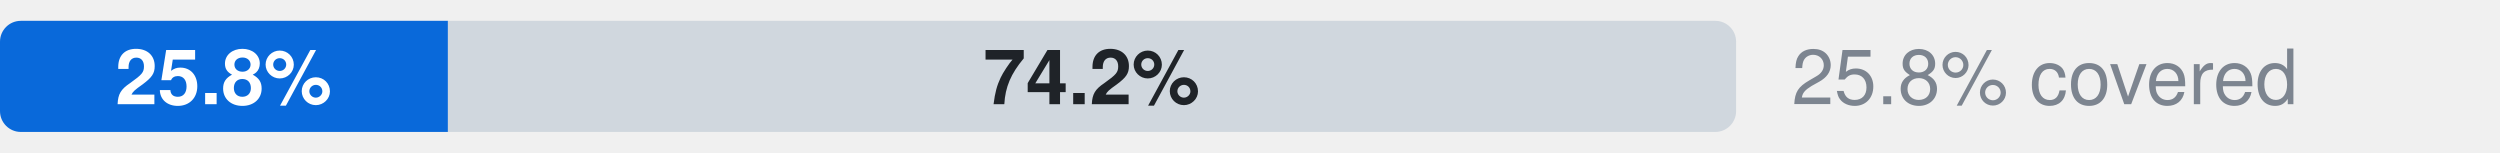
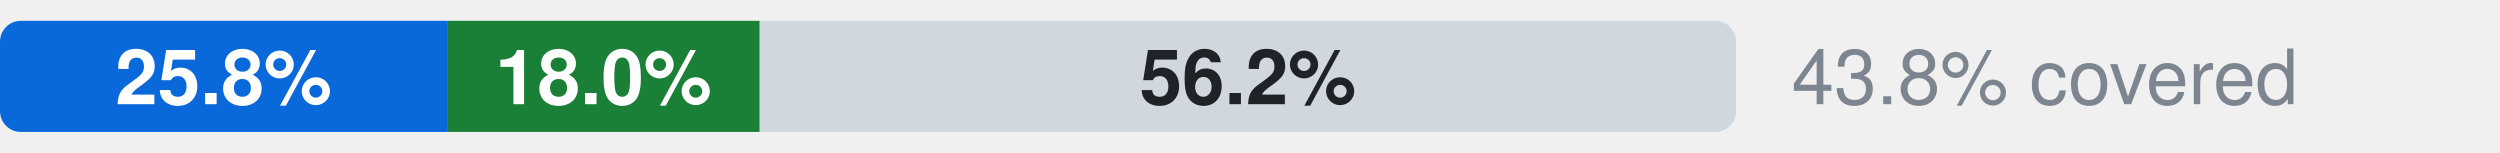
- <svg xmlns="http://www.w3.org/2000/svg" width="360" height="22" viewBox="0 0 360 22" role="img" aria-label="Microsoft.ContainerRegistry: 25.8% official, 0.0% ours beyond official, 74.2% uncovered, of 128 attributes">
+ <svg xmlns="http://www.w3.org/2000/svg" width="360" height="22" viewBox="0 0 360 22" role="img" aria-label="Microsoft.ContainerRegistry: 25.8% official, 18.0% ours beyond official, 56.2% uncovered, of 128 attributes">
  <style>text{font-family:-apple-system,BlinkMacSystemFont,"Segoe UI",Helvetica,Arial,sans-serif}.s{font-size:11px;font-weight:600}.t{font-size:11px;fill:#7d8590}.h{font-size:12px;font-weight:600;fill:#7d8590}</style>
  <clipPath id="c">
    <rect x="0.0" y="3.0" width="250.0" height="16.0" rx="3" />
  </clipPath>
  <g clip-path="url(#c)">
    <rect x="0.0" y="3.0" width="64.5" height="16.0" fill="#0969da" />
-     <rect x="64.5" y="3.0" width="0.0" height="16.0" fill="#1a7f37" />
-     <rect x="64.5" y="3.0" width="185.5" height="16.0" fill="#d0d7de" />
+     <rect x="64.5" y="3.0" width="44.9" height="16.0" fill="#1a7f37" />
+     <rect x="109.4" y="3.0" width="140.6" height="16.0" fill="#d0d7de" />
  </g>
  <text x="32.2" y="15.0" text-anchor="middle" fill="#fff" class="s">25.8%</text>
-   <text x="157.2" y="15.0" text-anchor="middle" fill="#1f2328" class="s">74.2%</text>
-   <text x="258" y="15" class="t">25.8% covered</text>
+   <text x="86.9" y="15.0" text-anchor="middle" fill="#fff" class="s">18.0%</text>
+   <text x="179.7" y="15.0" text-anchor="middle" fill="#1f2328" class="s">56.2%</text>
+   <text x="258" y="15" class="t">43.8% covered</text>
</svg>
